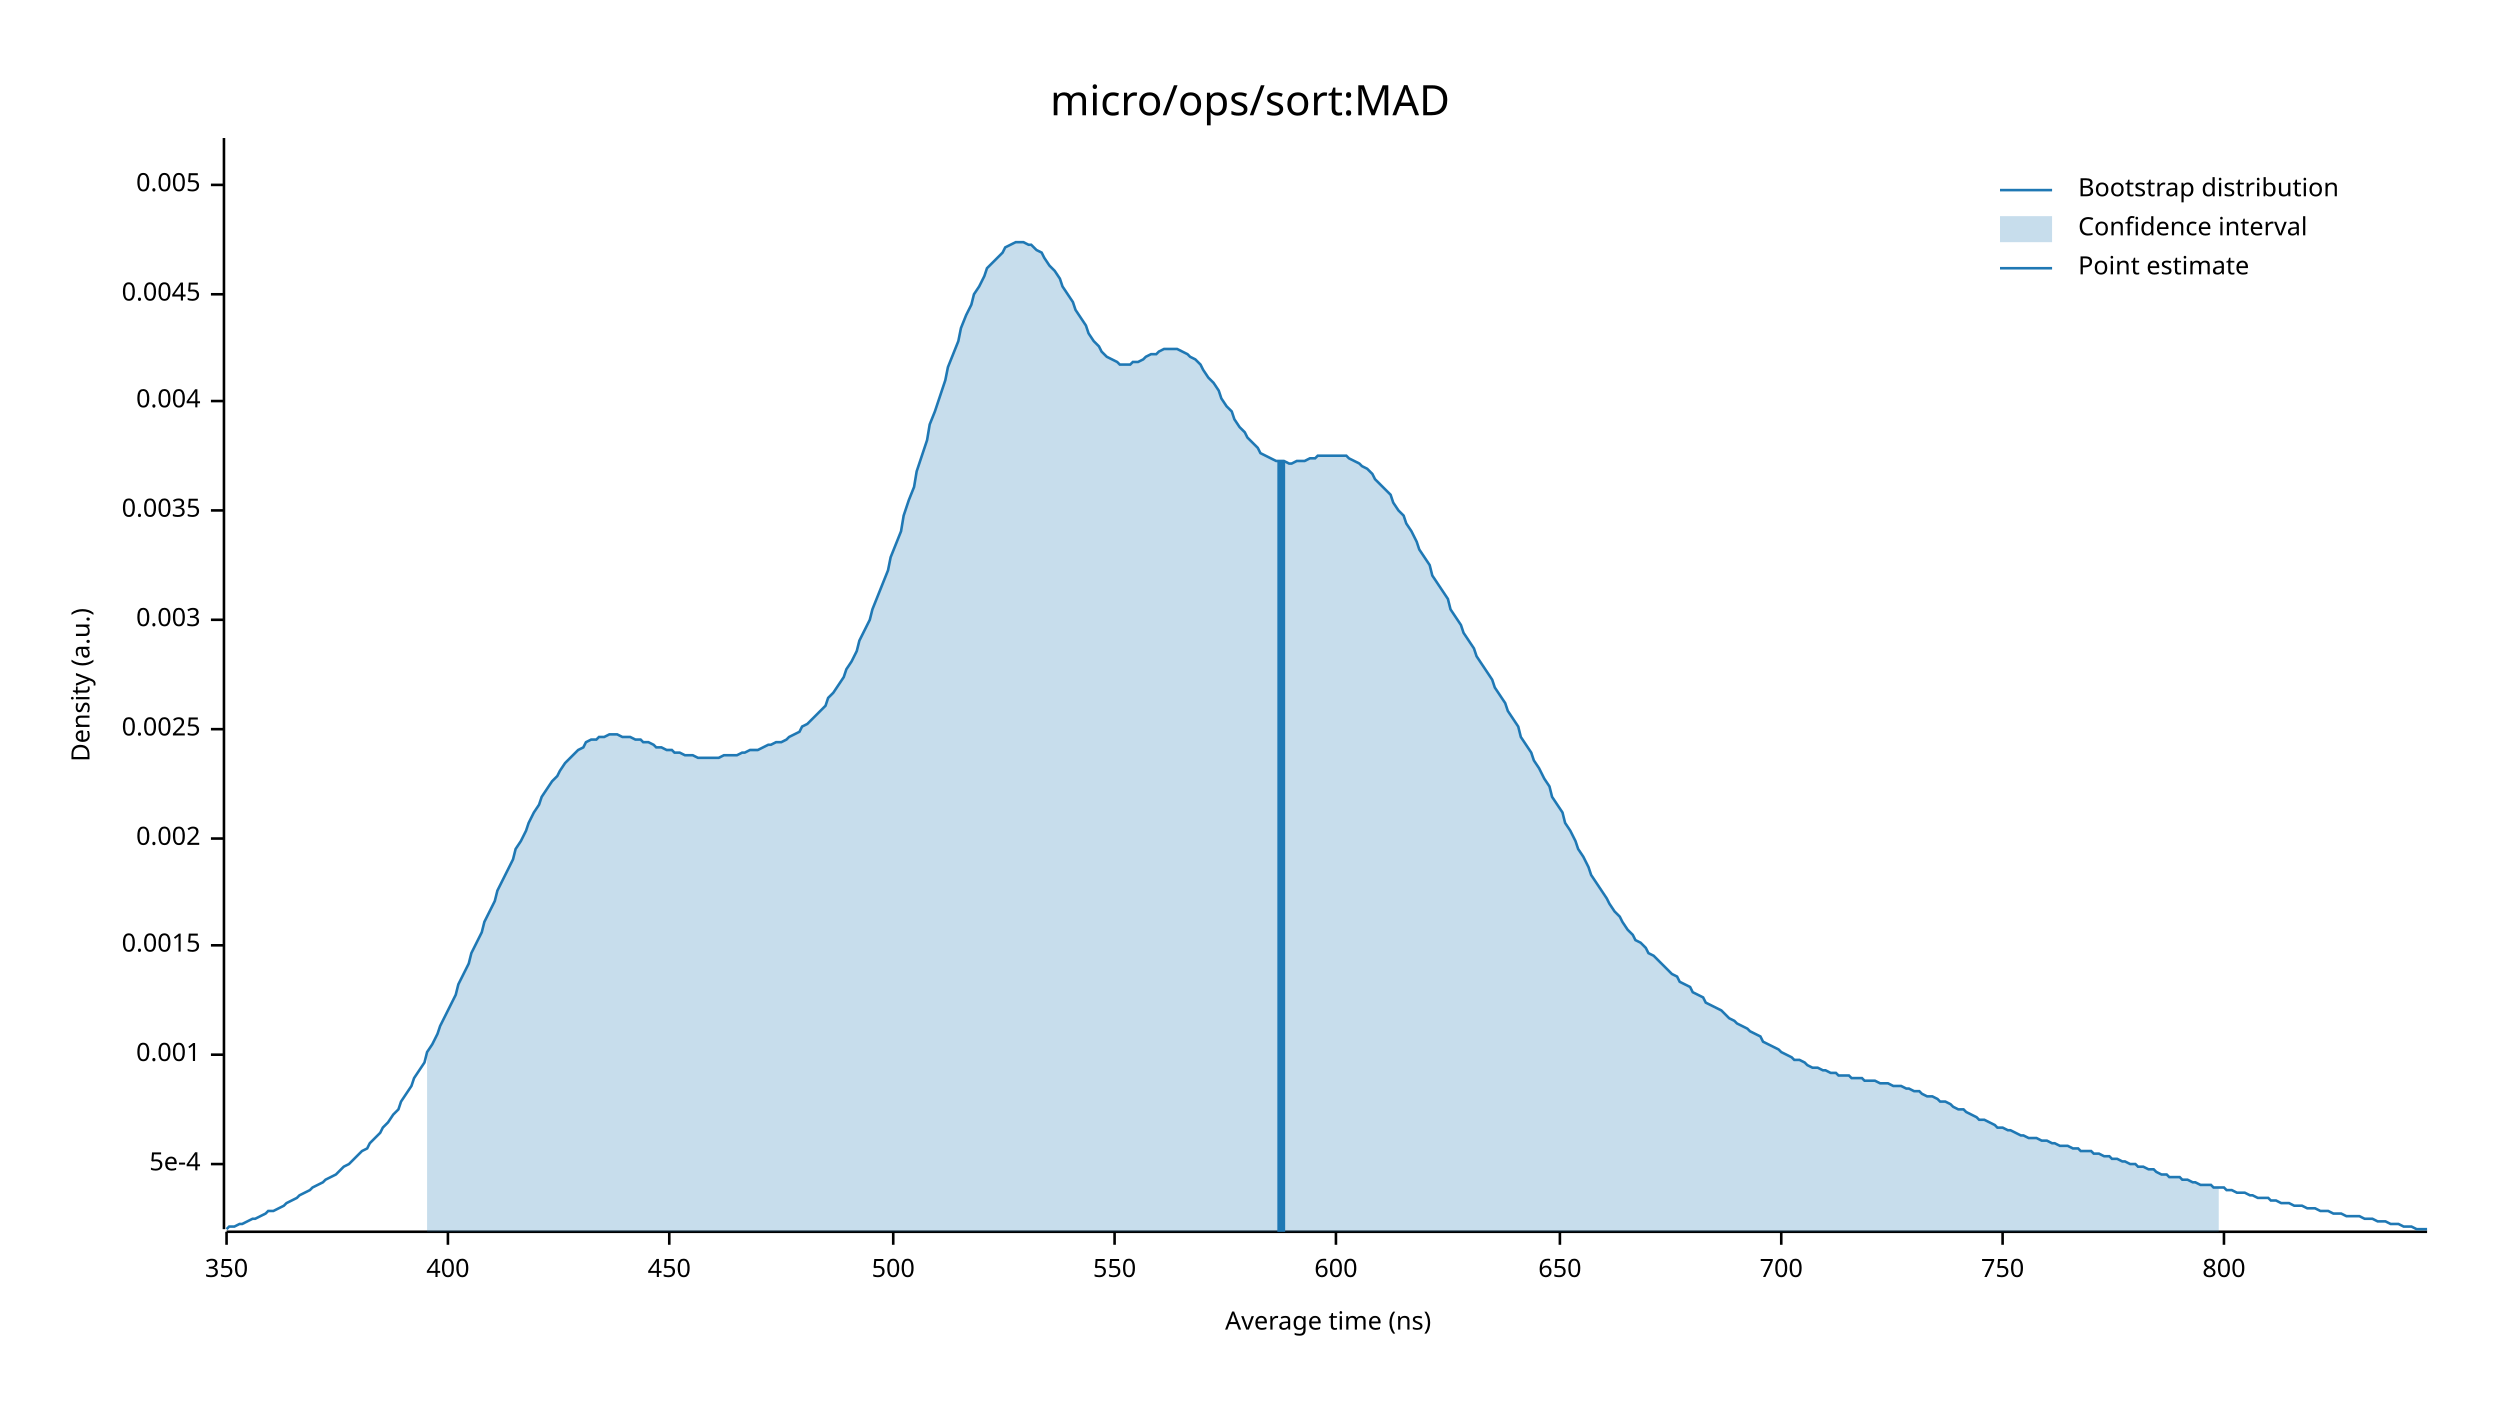
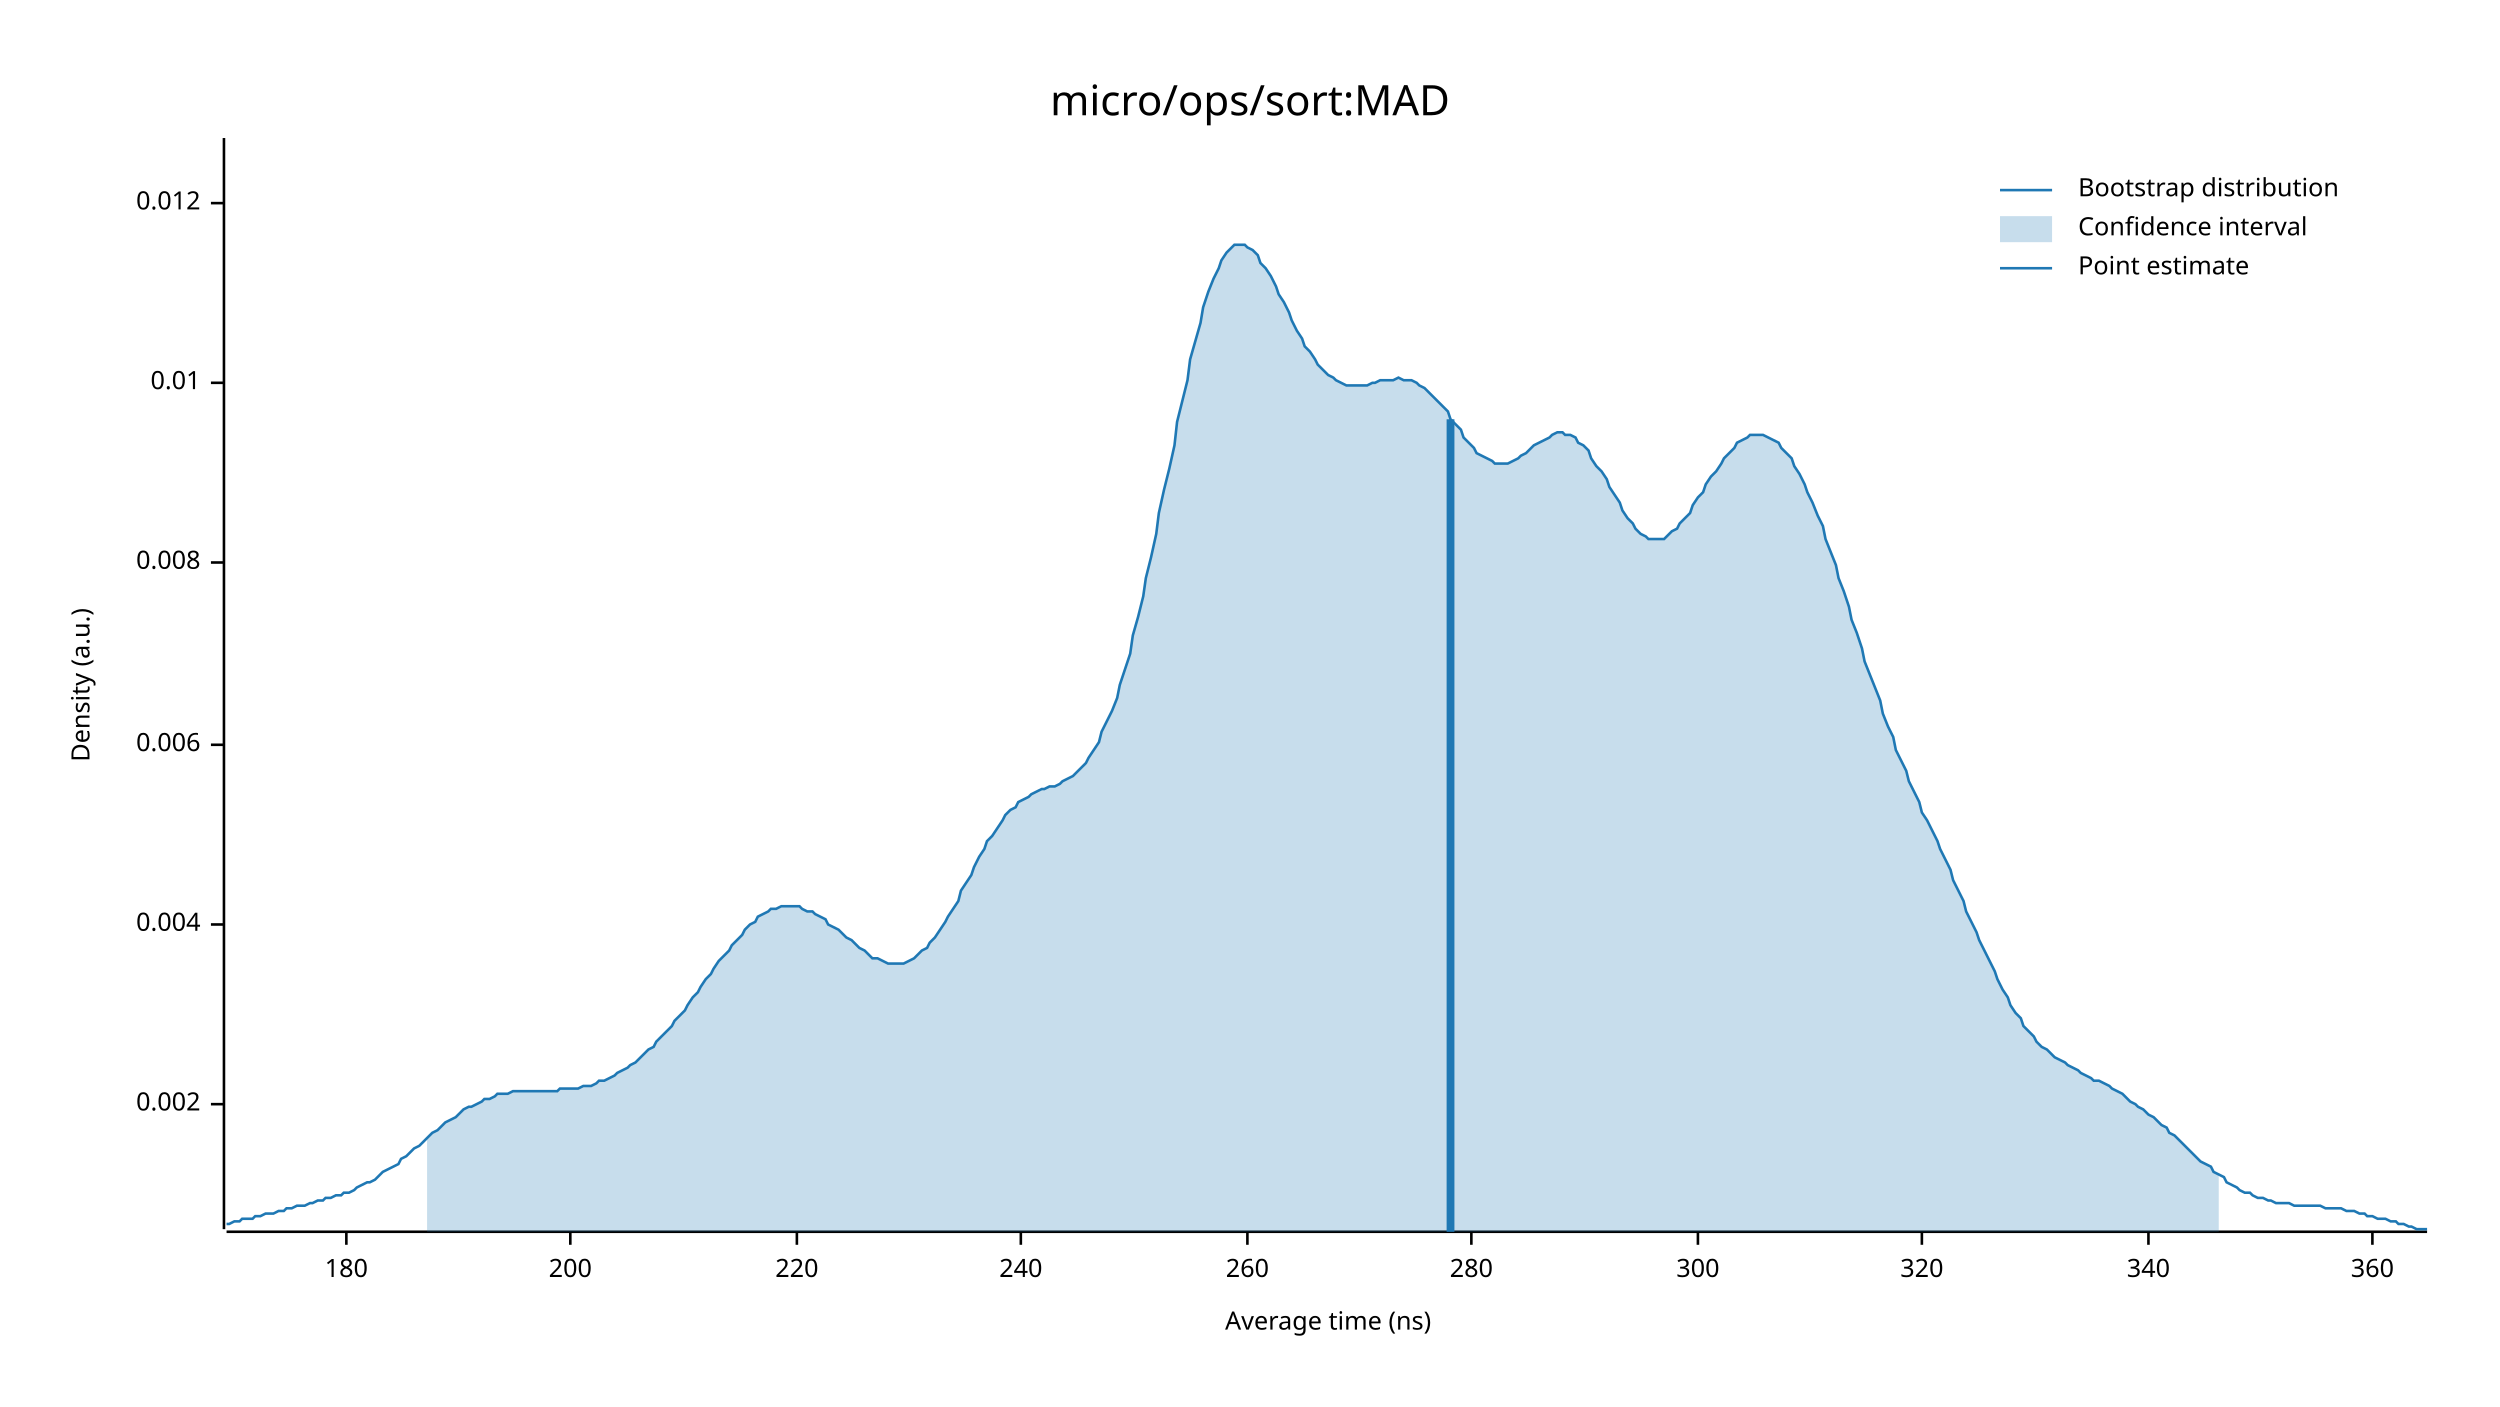
<svg xmlns="http://www.w3.org/2000/svg" width="960" height="540" viewBox="0 0 960 540">
  <text x="480" y="32" dy="0.76em" text-anchor="middle" font-family="sans-serif" font-size="16.129" opacity="1" fill="#000000">
micro/ops/sort:MAD
</text>
  <text x="27" y="263" dy="0.76em" text-anchor="middle" font-family="sans-serif" font-size="9.677" opacity="1" fill="#000000" transform="rotate(270, 27, 263)">
Density (a.u.)
</text>
  <text x="510" y="513" dy="-0.5ex" text-anchor="middle" font-family="sans-serif" font-size="9.677" opacity="1" fill="#000000">
Average time (ns)
</text>
  <polyline fill="none" opacity="1" stroke="#000000" stroke-width="1" points="86,53 86,472 " />
-   <text x="77" y="447" dy="0.5ex" text-anchor="end" font-family="sans-serif" font-size="9.677" opacity="1" fill="#000000">
- 5e-4
- </text>
-   <polyline fill="none" opacity="1" stroke="#000000" stroke-width="1" points="81,447 86,447 " />
-   <text x="77" y="405" dy="0.5ex" text-anchor="end" font-family="sans-serif" font-size="9.677" opacity="1" fill="#000000">
- 0.001
- </text>
-   <polyline fill="none" opacity="1" stroke="#000000" stroke-width="1" points="81,405 86,405 " />
-   <text x="77" y="363" dy="0.5ex" text-anchor="end" font-family="sans-serif" font-size="9.677" opacity="1" fill="#000000">
- 0.0015
- </text>
-   <polyline fill="none" opacity="1" stroke="#000000" stroke-width="1" points="81,363 86,363 " />
-   <text x="77" y="322" dy="0.5ex" text-anchor="end" font-family="sans-serif" font-size="9.677" opacity="1" fill="#000000">
+   <text x="77" y="424" dy="0.5ex" text-anchor="end" font-family="sans-serif" font-size="9.677" opacity="1" fill="#000000">
0.002
</text>
-   <polyline fill="none" opacity="1" stroke="#000000" stroke-width="1" points="81,322 86,322 " />
-   <text x="77" y="280" dy="0.5ex" text-anchor="end" font-family="sans-serif" font-size="9.677" opacity="1" fill="#000000">
- 0.0025
- </text>
-   <polyline fill="none" opacity="1" stroke="#000000" stroke-width="1" points="81,280 86,280 " />
-   <text x="77" y="238" dy="0.5ex" text-anchor="end" font-family="sans-serif" font-size="9.677" opacity="1" fill="#000000">
- 0.003
- </text>
-   <polyline fill="none" opacity="1" stroke="#000000" stroke-width="1" points="81,238 86,238 " />
-   <text x="77" y="196" dy="0.5ex" text-anchor="end" font-family="sans-serif" font-size="9.677" opacity="1" fill="#000000">
- 0.0035
- </text>
-   <polyline fill="none" opacity="1" stroke="#000000" stroke-width="1" points="81,196 86,196 " />
-   <text x="77" y="154" dy="0.5ex" text-anchor="end" font-family="sans-serif" font-size="9.677" opacity="1" fill="#000000">
+   <polyline fill="none" opacity="1" stroke="#000000" stroke-width="1" points="81,424 86,424 " />
+   <text x="77" y="355" dy="0.5ex" text-anchor="end" font-family="sans-serif" font-size="9.677" opacity="1" fill="#000000">
0.004
</text>
-   <polyline fill="none" opacity="1" stroke="#000000" stroke-width="1" points="81,154 86,154 " />
-   <text x="77" y="113" dy="0.5ex" text-anchor="end" font-family="sans-serif" font-size="9.677" opacity="1" fill="#000000">
- 0.0045
+   <polyline fill="none" opacity="1" stroke="#000000" stroke-width="1" points="81,355 86,355 " />
+   <text x="77" y="286" dy="0.5ex" text-anchor="end" font-family="sans-serif" font-size="9.677" opacity="1" fill="#000000">
+ 0.006
</text>
-   <polyline fill="none" opacity="1" stroke="#000000" stroke-width="1" points="81,113 86,113 " />
-   <text x="77" y="71" dy="0.5ex" text-anchor="end" font-family="sans-serif" font-size="9.677" opacity="1" fill="#000000">
- 0.005
+   <polyline fill="none" opacity="1" stroke="#000000" stroke-width="1" points="81,286 86,286 " />
+   <text x="77" y="216" dy="0.5ex" text-anchor="end" font-family="sans-serif" font-size="9.677" opacity="1" fill="#000000">
+ 0.008
</text>
-   <polyline fill="none" opacity="1" stroke="#000000" stroke-width="1" points="81,71 86,71 " />
+   <polyline fill="none" opacity="1" stroke="#000000" stroke-width="1" points="81,216 86,216 " />
+   <text x="77" y="147" dy="0.5ex" text-anchor="end" font-family="sans-serif" font-size="9.677" opacity="1" fill="#000000">
+ 0.01
+ </text>
+   <polyline fill="none" opacity="1" stroke="#000000" stroke-width="1" points="81,147 86,147 " />
+   <text x="77" y="78" dy="0.5ex" text-anchor="end" font-family="sans-serif" font-size="9.677" opacity="1" fill="#000000">
+ 0.012
+ </text>
+   <polyline fill="none" opacity="1" stroke="#000000" stroke-width="1" points="81,78 86,78 " />
  <polyline fill="none" opacity="1" stroke="#000000" stroke-width="1" points="87,473 932,473 " />
-   <text x="87" y="483" dy="0.76em" text-anchor="middle" font-family="sans-serif" font-size="9.677" opacity="1" fill="#000000">
- 350
+   <text x="133" y="483" dy="0.76em" text-anchor="middle" font-family="sans-serif" font-size="9.677" opacity="1" fill="#000000">
+ 180
</text>
-   <polyline fill="none" opacity="1" stroke="#000000" stroke-width="1" points="87,473 87,478 " />
-   <text x="172" y="483" dy="0.76em" text-anchor="middle" font-family="sans-serif" font-size="9.677" opacity="1" fill="#000000">
- 400
+   <polyline fill="none" opacity="1" stroke="#000000" stroke-width="1" points="133,473 133,478 " />
+   <text x="219" y="483" dy="0.76em" text-anchor="middle" font-family="sans-serif" font-size="9.677" opacity="1" fill="#000000">
+ 200
</text>
-   <polyline fill="none" opacity="1" stroke="#000000" stroke-width="1" points="172,473 172,478 " />
-   <text x="257" y="483" dy="0.76em" text-anchor="middle" font-family="sans-serif" font-size="9.677" opacity="1" fill="#000000">
- 450
+   <polyline fill="none" opacity="1" stroke="#000000" stroke-width="1" points="219,473 219,478 " />
+   <text x="306" y="483" dy="0.76em" text-anchor="middle" font-family="sans-serif" font-size="9.677" opacity="1" fill="#000000">
+ 220
</text>
-   <polyline fill="none" opacity="1" stroke="#000000" stroke-width="1" points="257,473 257,478 " />
-   <text x="343" y="483" dy="0.76em" text-anchor="middle" font-family="sans-serif" font-size="9.677" opacity="1" fill="#000000">
- 500
+   <polyline fill="none" opacity="1" stroke="#000000" stroke-width="1" points="306,473 306,478 " />
+   <text x="392" y="483" dy="0.76em" text-anchor="middle" font-family="sans-serif" font-size="9.677" opacity="1" fill="#000000">
+ 240
</text>
-   <polyline fill="none" opacity="1" stroke="#000000" stroke-width="1" points="343,473 343,478 " />
-   <text x="428" y="483" dy="0.76em" text-anchor="middle" font-family="sans-serif" font-size="9.677" opacity="1" fill="#000000">
- 550
+   <polyline fill="none" opacity="1" stroke="#000000" stroke-width="1" points="392,473 392,478 " />
+   <text x="479" y="483" dy="0.76em" text-anchor="middle" font-family="sans-serif" font-size="9.677" opacity="1" fill="#000000">
+ 260
</text>
-   <polyline fill="none" opacity="1" stroke="#000000" stroke-width="1" points="428,473 428,478 " />
-   <text x="513" y="483" dy="0.76em" text-anchor="middle" font-family="sans-serif" font-size="9.677" opacity="1" fill="#000000">
- 600
+   <polyline fill="none" opacity="1" stroke="#000000" stroke-width="1" points="479,473 479,478 " />
+   <text x="565" y="483" dy="0.76em" text-anchor="middle" font-family="sans-serif" font-size="9.677" opacity="1" fill="#000000">
+ 280
</text>
-   <polyline fill="none" opacity="1" stroke="#000000" stroke-width="1" points="513,473 513,478 " />
-   <text x="599" y="483" dy="0.76em" text-anchor="middle" font-family="sans-serif" font-size="9.677" opacity="1" fill="#000000">
- 650
+   <polyline fill="none" opacity="1" stroke="#000000" stroke-width="1" points="565,473 565,478 " />
+   <text x="652" y="483" dy="0.76em" text-anchor="middle" font-family="sans-serif" font-size="9.677" opacity="1" fill="#000000">
+ 300
</text>
-   <polyline fill="none" opacity="1" stroke="#000000" stroke-width="1" points="599,473 599,478 " />
-   <text x="684" y="483" dy="0.76em" text-anchor="middle" font-family="sans-serif" font-size="9.677" opacity="1" fill="#000000">
- 700
+   <polyline fill="none" opacity="1" stroke="#000000" stroke-width="1" points="652,473 652,478 " />
+   <text x="738" y="483" dy="0.76em" text-anchor="middle" font-family="sans-serif" font-size="9.677" opacity="1" fill="#000000">
+ 320
</text>
-   <polyline fill="none" opacity="1" stroke="#000000" stroke-width="1" points="684,473 684,478 " />
-   <text x="769" y="483" dy="0.76em" text-anchor="middle" font-family="sans-serif" font-size="9.677" opacity="1" fill="#000000">
- 750
+   <polyline fill="none" opacity="1" stroke="#000000" stroke-width="1" points="738,473 738,478 " />
+   <text x="825" y="483" dy="0.76em" text-anchor="middle" font-family="sans-serif" font-size="9.677" opacity="1" fill="#000000">
+ 340
</text>
-   <polyline fill="none" opacity="1" stroke="#000000" stroke-width="1" points="769,473 769,478 " />
-   <text x="854" y="483" dy="0.76em" text-anchor="middle" font-family="sans-serif" font-size="9.677" opacity="1" fill="#000000">
- 800
+   <polyline fill="none" opacity="1" stroke="#000000" stroke-width="1" points="825,473 825,478 " />
+   <text x="911" y="483" dy="0.76em" text-anchor="middle" font-family="sans-serif" font-size="9.677" opacity="1" fill="#000000">
+ 360
</text>
-   <polyline fill="none" opacity="1" stroke="#000000" stroke-width="1" points="854,473 854,478 " />
-   <polyline fill="none" opacity="1" stroke="#1F78B4" stroke-width="1" points="87,472 88,471 90,471 92,470 93,470 95,469 97,468 98,468 100,467 102,466 103,465 105,465 107,464 109,463 110,462 112,461 114,460 115,459 117,458 119,457 120,456 122,455 124,454 125,453 127,452 129,451 131,449 132,448 134,447 136,445 137,444 139,442 141,441 142,439 144,437 146,435 147,433 149,431 151,428 153,426 154,423 156,420 158,417 159,414 161,411 163,408 164,404 166,401 168,397 169,394 171,390 173,386 175,382 176,378 178,374 180,370 181,366 183,362 185,358 186,354 188,350 190,346 191,342 193,338 195,334 197,330 198,326 200,323 202,319 203,316 205,312 207,309 208,306 210,303 212,300 214,298 215,296 217,293 219,291 220,290 222,288 224,287 225,285 227,284 229,284 230,283 232,283 234,282 236,282 237,282 239,283 241,283 242,283 244,284 246,284 247,285 249,285 251,286 252,287 254,287 256,288 258,288 259,289 261,289 263,290 264,290 266,290 268,291 269,291 271,291 273,291 274,291 276,291 278,290 280,290 281,290 283,290 285,289 286,289 288,288 290,288 291,288 293,287 295,286 296,286 298,285 300,285 302,284 303,283 305,282 307,281 308,279 310,278 312,276 313,275 315,273 317,271 318,268 320,266 322,263 324,260 325,257 327,254 329,250 330,246 332,242 334,238 335,234 337,229 339,224 341,219 342,214 344,209 346,204 347,198 349,192 351,187 352,181 354,175 356,169 357,163 359,158 361,152 363,146 364,141 366,136 368,131 369,126 371,121 373,117 374,113 376,110 378,106 379,103 381,101 383,99 385,97 386,95 388,94 390,93 391,93 393,93 395,94 396,94 398,96 400,97 401,99 403,102 405,104 407,107 408,110 410,113 412,116 413,119 415,122 417,125 418,128 420,131 422,133 423,135 425,137 427,138 429,139 430,140 432,140 434,140 435,139 437,139 439,138 440,137 442,136 444,136 445,135 447,134 449,134 451,134 452,134 454,135 456,136 457,137 459,138 461,140 462,142 464,145 466,147 468,150 469,153 471,156 473,158 474,161 476,164 478,166 479,168 481,170 483,172 484,174 486,175 488,176 490,177 491,177 493,177 495,178 496,178 498,177 500,177 501,177 503,176 505,176 506,175 508,175 510,175 512,175 513,175 515,175 517,175 518,176 520,177 522,178 523,179 525,180 527,182 528,184 530,186 532,188 534,190 535,193 537,196 539,198 540,201 542,204 544,208 545,211 547,214 549,217 550,221 552,224 554,227 556,230 557,234 559,237 561,240 562,243 564,246 566,249 567,252 569,255 571,258 573,261 574,264 576,267 578,270 579,273 581,276 583,279 584,283 586,286 588,289 589,292 591,295 593,299 595,302 596,306 598,309 600,312 601,316 603,319 605,323 606,326 608,329 610,333 611,336 613,339 615,342 617,345 618,347 620,350 622,352 623,354 625,357 627,359 628,361 630,362 632,364 633,366 635,367 637,369 639,371 640,372 642,374 644,375 645,377 647,378 649,379 650,381 652,382 654,383 655,385 657,386 659,387 661,388 662,389 664,391 666,392 667,393 669,394 671,395 672,396 674,397 676,398 677,400 679,401 681,402 683,403 684,404 686,405 688,406 689,407 691,407 693,408 694,409 696,410 698,410 700,411 701,411 703,412 705,412 706,413 708,413 710,413 711,414 713,414 715,414 716,415 718,415 720,415 722,416 723,416 725,416 727,417 728,417 730,417 732,418 733,418 735,419 737,419 738,420 740,421 742,421 744,422 745,423 747,423 749,424 750,425 752,426 754,426 755,427 757,428 759,429 760,430 762,430 764,431 766,432 767,433 769,433 771,434 772,434 774,435 776,436 777,436 779,437 781,437 782,437 784,438 786,438 788,439 789,439 791,440 793,440 794,440 796,441 798,441 799,442 801,442 803,442 804,443 806,443 808,444 810,444 811,445 813,445 815,446 816,446 818,447 820,447 821,448 823,448 825,449 827,449 828,450 830,451 832,451 833,452 835,452 837,452 838,453 840,453 842,454 843,454 845,455 847,455 849,455 850,456 852,456 854,456 855,457 857,457 859,458 860,458 862,458 864,459 865,459 867,460 869,460 871,460 872,461 874,461 876,462 877,462 879,462 881,463 882,463 884,463 886,464 887,464 889,464 891,465 893,465 894,465 896,466 898,466 899,466 901,467 903,467 904,467 906,467 908,468 909,468 911,468 913,469 915,469 916,469 918,470 920,470 921,470 923,471 925,471 926,471 928,472 930,472 932,472 " />
-   <polygon opacity="0.25" fill="#1F78B4" points="164,404 166,401 168,397 169,394 171,390 173,386 175,382 176,378 178,374 180,370 181,366 183,362 185,358 186,354 188,350 190,346 191,342 193,338 195,334 197,330 198,326 200,323 202,319 203,316 205,312 207,309 208,306 210,303 212,300 214,298 215,296 217,293 219,291 220,290 222,288 224,287 225,285 227,284 229,284 230,283 232,283 234,282 236,282 237,282 239,283 241,283 242,283 244,284 246,284 247,285 249,285 251,286 252,287 254,287 256,288 258,288 259,289 261,289 263,290 264,290 266,290 268,291 269,291 271,291 273,291 274,291 276,291 278,290 280,290 281,290 283,290 285,289 286,289 288,288 290,288 291,288 293,287 295,286 296,286 298,285 300,285 302,284 303,283 305,282 307,281 308,279 310,278 312,276 313,275 315,273 317,271 318,268 320,266 322,263 324,260 325,257 327,254 329,250 330,246 332,242 334,238 335,234 337,229 339,224 341,219 342,214 344,209 346,204 347,198 349,192 351,187 352,181 354,175 356,169 357,163 359,158 361,152 363,146 364,141 366,136 368,131 369,126 371,121 373,117 374,113 376,110 378,106 379,103 381,101 383,99 385,97 386,95 388,94 390,93 391,93 393,93 395,94 396,94 398,96 400,97 401,99 403,102 405,104 407,107 408,110 410,113 412,116 413,119 415,122 417,125 418,128 420,131 422,133 423,135 425,137 427,138 429,139 430,140 432,140 434,140 435,139 437,139 439,138 440,137 442,136 444,136 445,135 447,134 449,134 451,134 452,134 454,135 456,136 457,137 459,138 461,140 462,142 464,145 466,147 468,150 469,153 471,156 473,158 474,161 476,164 478,166 479,168 481,170 483,172 484,174 486,175 488,176 490,177 491,177 493,177 495,178 496,178 498,177 500,177 501,177 503,176 505,176 506,175 508,175 510,175 512,175 513,175 515,175 517,175 518,176 520,177 522,178 523,179 525,180 527,182 528,184 530,186 532,188 534,190 535,193 537,196 539,198 540,201 542,204 544,208 545,211 547,214 549,217 550,221 552,224 554,227 556,230 557,234 559,237 561,240 562,243 564,246 566,249 567,252 569,255 571,258 573,261 574,264 576,267 578,270 579,273 581,276 583,279 584,283 586,286 588,289 589,292 591,295 593,299 595,302 596,306 598,309 600,312 601,316 603,319 605,323 606,326 608,329 610,333 611,336 613,339 615,342 617,345 618,347 620,350 622,352 623,354 625,357 627,359 628,361 630,362 632,364 633,366 635,367 637,369 639,371 640,372 642,374 644,375 645,377 647,378 649,379 650,381 652,382 654,383 655,385 657,386 659,387 661,388 662,389 664,391 666,392 667,393 669,394 671,395 672,396 674,397 676,398 677,400 679,401 681,402 683,403 684,404 686,405 688,406 689,407 691,407 693,408 694,409 696,410 698,410 700,411 701,411 703,412 705,412 706,413 708,413 710,413 711,414 713,414 715,414 716,415 718,415 720,415 722,416 723,416 725,416 727,417 728,417 730,417 732,418 733,418 735,419 737,419 738,420 740,421 742,421 744,422 745,423 747,423 749,424 750,425 752,426 754,426 755,427 757,428 759,429 760,430 762,430 764,431 766,432 767,433 769,433 771,434 772,434 774,435 776,436 777,436 779,437 781,437 782,437 784,438 786,438 788,439 789,439 791,440 793,440 794,440 796,441 798,441 799,442 801,442 803,442 804,443 806,443 808,444 810,444 811,445 813,445 815,446 816,446 818,447 820,447 821,448 823,448 825,449 827,449 828,450 830,451 832,451 833,452 835,452 837,452 838,453 840,453 842,454 843,454 845,455 847,455 849,455 850,456 852,456 852,473 164,473 " />
-   <polyline fill="none" opacity="1" stroke="#1F78B4" stroke-width="3" points="492,473 492,177 " />
+   <polyline fill="none" opacity="1" stroke="#000000" stroke-width="1" points="911,473 911,478 " />
+   <polyline fill="none" opacity="1" stroke="#1F78B4" stroke-width="1" points="87,470 88,470 90,469 92,469 93,468 95,468 97,468 98,467 100,467 102,466 103,466 105,466 107,465 109,465 110,464 112,464 114,463 115,463 117,463 119,462 120,462 122,461 124,461 125,460 127,460 129,459 131,459 132,458 134,458 136,457 137,456 139,455 141,454 142,454 144,453 146,451 147,450 149,449 151,448 153,447 154,445 156,444 158,442 159,441 161,440 163,438 164,437 166,435 168,434 169,433 171,431 173,430 175,429 176,428 178,426 180,425 181,425 183,424 185,423 186,422 188,422 190,421 191,420 193,420 195,420 197,419 198,419 200,419 202,419 203,419 205,419 207,419 208,419 210,419 212,419 214,419 215,418 217,418 219,418 220,418 222,418 224,417 225,417 227,417 229,416 230,415 232,415 234,414 236,413 237,412 239,411 241,410 242,409 244,408 246,406 247,405 249,403 251,402 252,400 254,398 256,396 258,394 259,392 261,390 263,388 264,386 266,383 268,381 269,379 271,376 273,374 274,372 276,369 278,367 280,365 281,363 283,361 285,359 286,357 288,355 290,354 291,352 293,351 295,350 296,349 298,349 300,348 302,348 303,348 305,348 307,348 308,349 310,350 312,350 313,351 315,352 317,353 318,355 320,356 322,357 324,359 325,360 327,361 329,363 330,364 332,365 334,367 335,368 337,368 339,369 341,370 342,370 344,370 346,370 347,370 349,369 351,368 352,367 354,365 356,364 357,362 359,360 361,357 363,354 364,352 366,349 368,346 369,342 371,339 373,336 374,333 376,329 378,326 379,323 381,321 383,318 385,315 386,313 388,311 390,310 391,308 393,307 395,306 396,305 398,304 400,303 401,303 403,302 405,302 407,301 408,300 410,299 412,298 413,297 415,295 417,293 418,291 420,288 422,285 423,281 425,277 427,273 429,268 430,263 432,257 434,251 435,244 437,237 439,229 440,222 442,214 444,205 445,197 447,188 449,180 451,171 452,162 454,154 456,146 457,138 459,131 461,124 462,118 464,112 466,107 468,103 469,100 471,97 473,95 474,94 476,94 478,94 479,95 481,96 483,98 484,101 486,103 488,106 490,110 491,113 493,116 495,120 496,123 498,127 500,130 501,133 503,135 505,138 506,140 508,142 510,144 512,145 513,146 515,147 517,148 518,148 520,148 522,148 523,148 525,148 527,147 528,147 530,146 532,146 534,146 535,146 537,145 539,146 540,146 542,146 544,147 545,148 547,149 549,151 550,152 552,154 554,156 556,158 557,161 559,163 561,165 562,168 564,170 566,172 567,174 569,175 571,176 573,177 574,178 576,178 578,178 579,178 581,177 583,176 584,175 586,174 588,172 589,171 591,170 593,169 595,168 596,167 598,166 600,166 601,167 603,167 605,168 606,170 608,171 610,173 611,176 613,179 615,181 617,184 618,187 620,190 622,193 623,196 625,199 627,201 628,203 630,205 632,206 633,207 635,207 637,207 639,207 640,206 642,204 644,203 645,201 647,199 649,197 650,194 652,191 654,189 655,186 657,183 659,181 661,178 662,176 664,174 666,172 667,170 669,169 671,168 672,167 674,167 676,167 677,167 679,168 681,169 683,170 684,172 686,174 688,176 689,179 691,182 693,186 694,189 696,193 698,198 700,202 701,207 703,212 705,217 706,222 708,227 710,233 711,238 713,243 715,249 716,254 718,259 720,264 722,269 723,274 725,279 727,283 728,288 730,292 732,296 733,300 735,304 737,308 738,312 740,315 742,319 744,323 745,326 747,330 749,334 750,338 752,342 754,346 755,350 757,354 759,358 760,361 762,365 764,369 766,373 767,376 769,380 771,383 772,386 774,389 776,391 777,394 779,396 781,398 782,400 784,402 786,403 788,405 789,406 791,407 793,408 794,409 796,410 798,411 799,412 801,413 803,414 804,415 806,415 808,416 810,417 811,418 813,419 815,420 816,421 818,423 820,424 821,425 823,426 825,428 827,429 828,430 830,432 832,433 833,435 835,436 837,438 838,439 840,441 842,443 843,444 845,446 847,447 849,448 850,450 852,451 854,452 855,454 857,455 859,456 860,457 862,458 864,458 865,459 867,460 869,460 871,461 872,461 874,462 876,462 877,462 879,462 881,463 882,463 884,463 886,463 887,463 889,463 891,463 893,464 894,464 896,464 898,464 899,464 901,465 903,465 904,465 906,466 908,466 909,467 911,467 913,468 915,468 916,468 918,469 920,469 921,470 923,470 925,471 926,471 928,472 930,472 932,472 " />
+   <polygon opacity="0.25" fill="#1F78B4" points="164,437 166,435 168,434 169,433 171,431 173,430 175,429 176,428 178,426 180,425 181,425 183,424 185,423 186,422 188,422 190,421 191,420 193,420 195,420 197,419 198,419 200,419 202,419 203,419 205,419 207,419 208,419 210,419 212,419 214,419 215,418 217,418 219,418 220,418 222,418 224,417 225,417 227,417 229,416 230,415 232,415 234,414 236,413 237,412 239,411 241,410 242,409 244,408 246,406 247,405 249,403 251,402 252,400 254,398 256,396 258,394 259,392 261,390 263,388 264,386 266,383 268,381 269,379 271,376 273,374 274,372 276,369 278,367 280,365 281,363 283,361 285,359 286,357 288,355 290,354 291,352 293,351 295,350 296,349 298,349 300,348 302,348 303,348 305,348 307,348 308,349 310,350 312,350 313,351 315,352 317,353 318,355 320,356 322,357 324,359 325,360 327,361 329,363 330,364 332,365 334,367 335,368 337,368 339,369 341,370 342,370 344,370 346,370 347,370 349,369 351,368 352,367 354,365 356,364 357,362 359,360 361,357 363,354 364,352 366,349 368,346 369,342 371,339 373,336 374,333 376,329 378,326 379,323 381,321 383,318 385,315 386,313 388,311 390,310 391,308 393,307 395,306 396,305 398,304 400,303 401,303 403,302 405,302 407,301 408,300 410,299 412,298 413,297 415,295 417,293 418,291 420,288 422,285 423,281 425,277 427,273 429,268 430,263 432,257 434,251 435,244 437,237 439,229 440,222 442,214 444,205 445,197 447,188 449,180 451,171 452,162 454,154 456,146 457,138 459,131 461,124 462,118 464,112 466,107 468,103 469,100 471,97 473,95 474,94 476,94 478,94 479,95 481,96 483,98 484,101 486,103 488,106 490,110 491,113 493,116 495,120 496,123 498,127 500,130 501,133 503,135 505,138 506,140 508,142 510,144 512,145 513,146 515,147 517,148 518,148 520,148 522,148 523,148 525,148 527,147 528,147 530,146 532,146 534,146 535,146 537,145 539,146 540,146 542,146 544,147 545,148 547,149 549,151 550,152 552,154 554,156 556,158 557,161 559,163 561,165 562,168 564,170 566,172 567,174 569,175 571,176 573,177 574,178 576,178 578,178 579,178 581,177 583,176 584,175 586,174 588,172 589,171 591,170 593,169 595,168 596,167 598,166 600,166 601,167 603,167 605,168 606,170 608,171 610,173 611,176 613,179 615,181 617,184 618,187 620,190 622,193 623,196 625,199 627,201 628,203 630,205 632,206 633,207 635,207 637,207 639,207 640,206 642,204 644,203 645,201 647,199 649,197 650,194 652,191 654,189 655,186 657,183 659,181 661,178 662,176 664,174 666,172 667,170 669,169 671,168 672,167 674,167 676,167 677,167 679,168 681,169 683,170 684,172 686,174 688,176 689,179 691,182 693,186 694,189 696,193 698,198 700,202 701,207 703,212 705,217 706,222 708,227 710,233 711,238 713,243 715,249 716,254 718,259 720,264 722,269 723,274 725,279 727,283 728,288 730,292 732,296 733,300 735,304 737,308 738,312 740,315 742,319 744,323 745,326 747,330 749,334 750,338 752,342 754,346 755,350 757,354 759,358 760,361 762,365 764,369 766,373 767,376 769,380 771,383 772,386 774,389 776,391 777,394 779,396 781,398 782,400 784,402 786,403 788,405 789,406 791,407 793,408 794,409 796,410 798,411 799,412 801,413 803,414 804,415 806,415 808,416 810,417 811,418 813,419 815,420 816,421 818,423 820,424 821,425 823,426 825,428 827,429 828,430 830,432 832,433 833,435 835,436 837,438 838,439 840,441 842,443 843,444 845,446 847,447 849,448 850,450 852,451 852,473 164,473 " />
+   <polyline fill="none" opacity="1" stroke="#1F78B4" stroke-width="3" points="557,473 557,161 " />
  <text x="798" y="68" dy="0.76em" text-anchor="start" font-family="sans-serif" font-size="9.677" opacity="1" fill="#000000">
Bootstrap distribution
</text>
  <text x="798" y="83" dy="0.76em" text-anchor="start" font-family="sans-serif" font-size="9.677" opacity="1" fill="#000000">
Confidence interval
</text>
  <text x="798" y="98" dy="0.76em" text-anchor="start" font-family="sans-serif" font-size="9.677" opacity="1" fill="#000000">
Point estimate
</text>
  <polyline fill="none" opacity="1" stroke="#1F78B4" stroke-width="1" points="768,73 788,73 " />
  <rect x="768" y="83" width="20" height="10" opacity="0.25" fill="#1F78B4" stroke="none" />
  <polyline fill="none" opacity="1" stroke="#1F78B4" stroke-width="1" points="768,103 788,103 " />
</svg>
